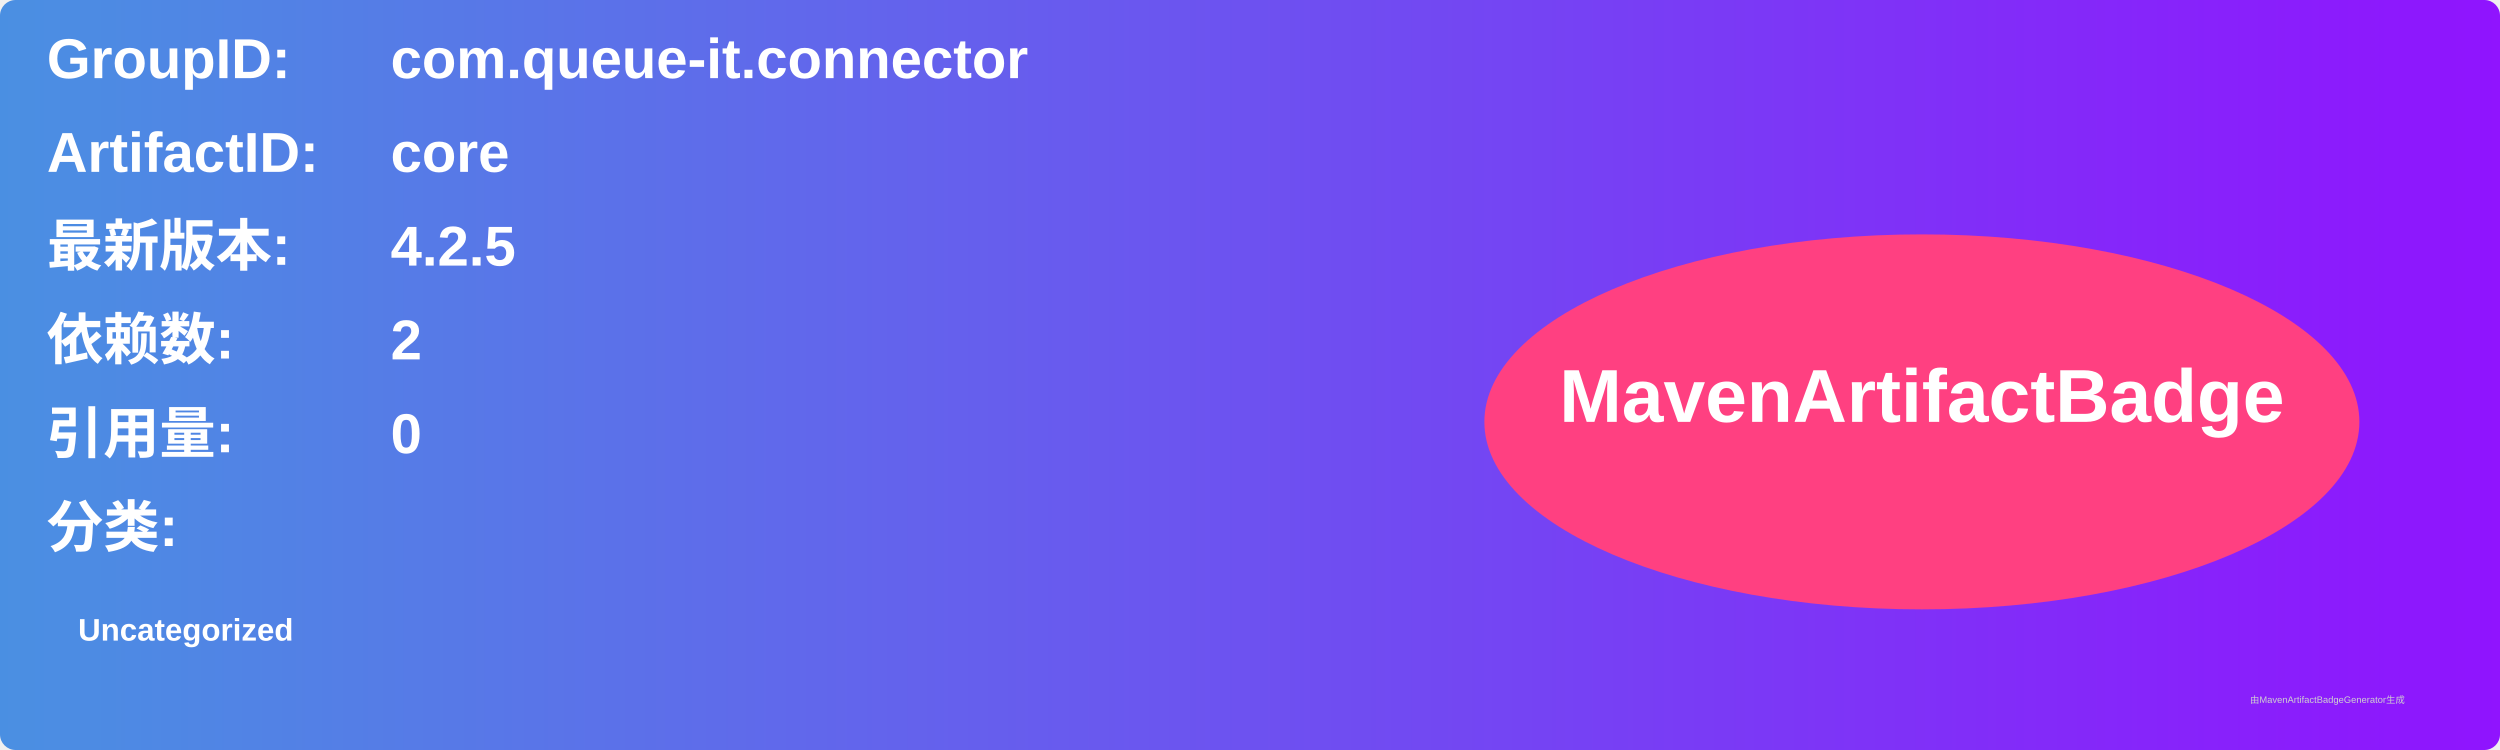
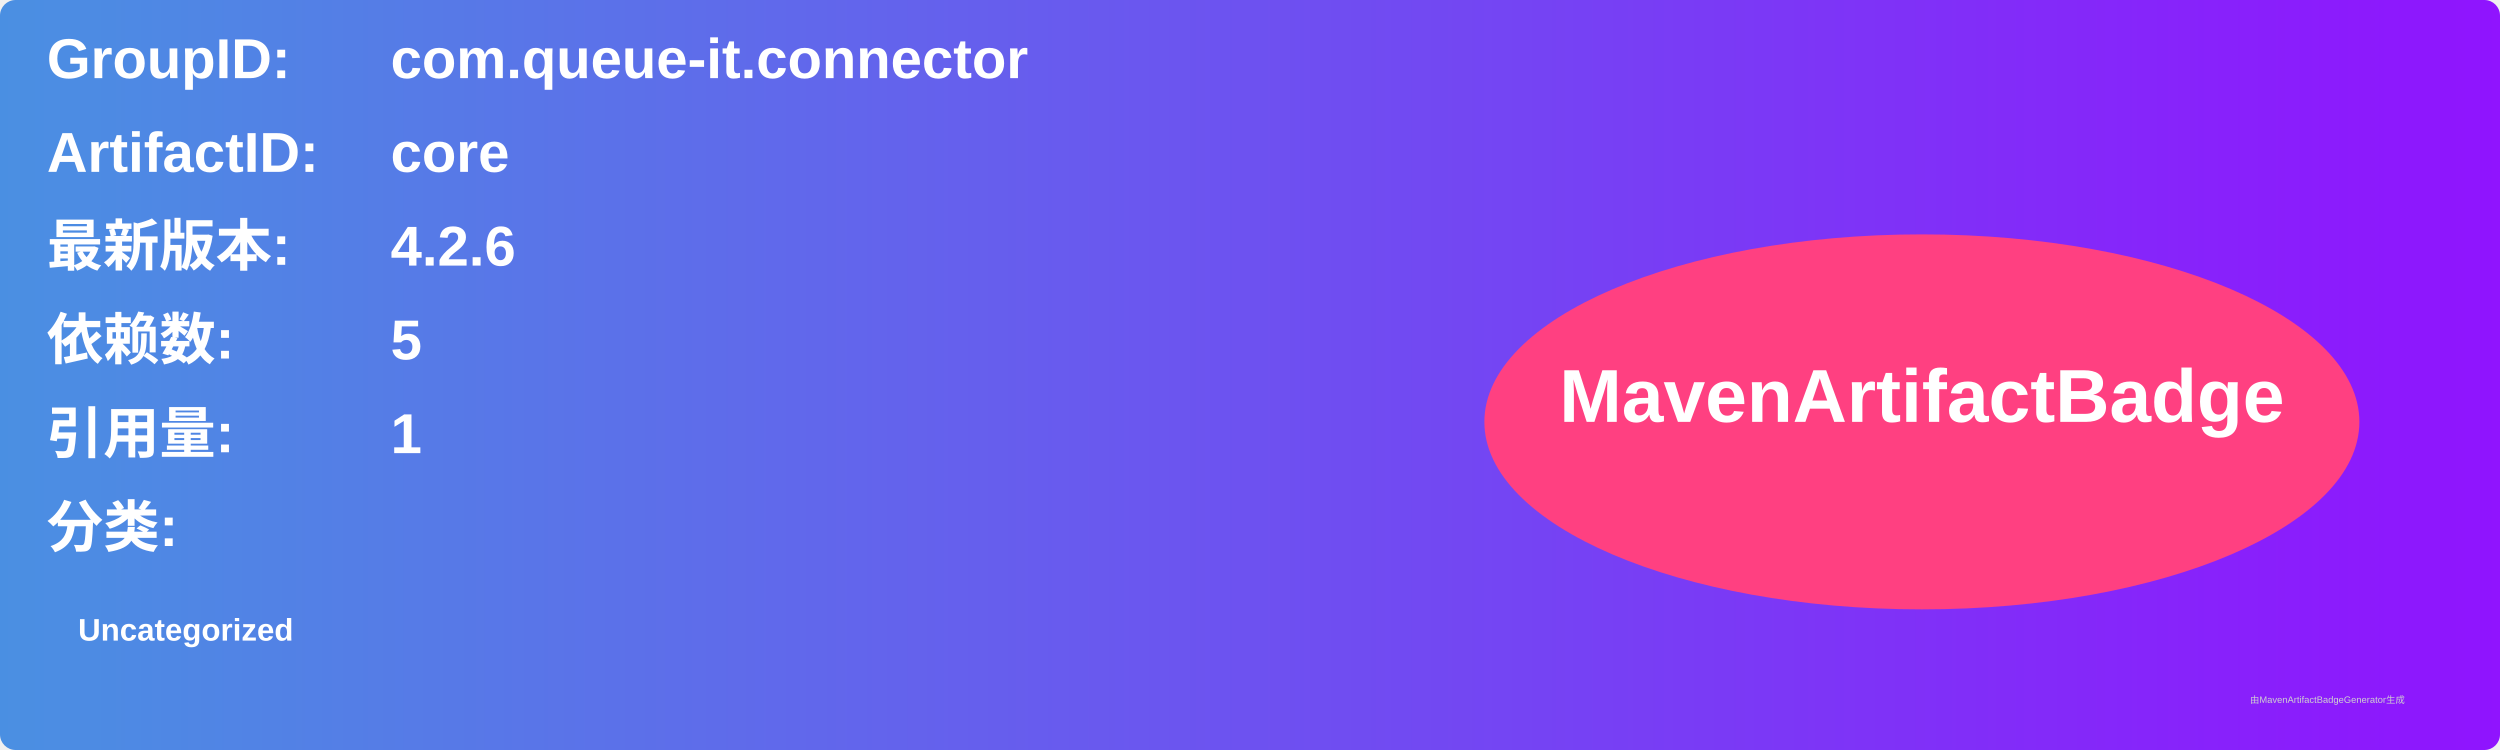
<svg xmlns="http://www.w3.org/2000/svg" width="800" height="240" viewBox="0 0 800 240">
  <linearGradient id="grad" x1="0%" y1="0%" x2="100%" y2="0%">
    <stop offset="0%" stop-color="#4a90e2" />
    <stop offset="100%" stop-color="#9013fe" />
  </linearGradient>
  <rect width="100%" height="100%" rx="5" ry="5" fill="url(#grad)" />
  <g transform="translate(15, 15)">
    <text x="0" y="10" font-family="Arial" font-size="18" fill="white" font-weight="bold" width="260">GroupID:</text>
    <text x="110" y="10" font-family="Arial" font-size="18" fill="white" font-weight="bold" width="460">com.queue-it.connector</text>
    <text x="0" y="40" font-family="Arial" font-size="18" fill="white" font-weight="bold" width="260">ArtifactID:</text>
    <text x="110" y="40" font-family="Arial" font-size="18" fill="white" font-weight="bold" width="460">core</text>
    <text x="0" y="70" font-family="Arial" font-size="18" fill="white" font-weight="bold">最新版本:</text>
    <text x="110" y="70" font-family="Arial" font-size="18" fill="white" font-weight="bold">
-       <tspan font-weight="bold">4.2.5</tspan>
+       <tspan font-weight="bold">4.2.6</tspan>
    </text>
    <text x="0" y="100" font-family="Arial" font-size="18" fill="white" font-weight="bold">依赖数: </text>
    <text x="110" y="100" font-family="Arial" font-size="18" fill="white">
-       <tspan font-weight="bold">2</tspan>
+       <tspan font-weight="bold">5</tspan>
    </text>
    <text x="0" y="130" font-family="Arial" font-size="18" fill="white" font-weight="bold">引用量: </text>
    <text x="110" y="130" font-family="Arial" font-size="18" fill="white">
-       <tspan font-weight="bold">0</tspan>
+       <tspan font-weight="bold">1</tspan>
    </text>
    <text x="0" y="160" font-family="Arial" font-size="18" fill="white" font-weight="bold">分类:</text>
    <text x="10" y="190" font-family="Arial" font-size="10" fill="white">
      <tspan font-weight="bold">Uncategorized</tspan>
    </text>
    <ellipse cx="600" cy="120" rx="140" ry="60" fill="#ff4081" />
    <text x="600" y="120" text-anchor="middle" font-family="Arial" font-size="24" fill="white" font-weight="bold">MavenArtifactBadge</text>
  </g>
  <text x="720" y="225" font-family="Arial" font-size="3" fill="#d0d0d0">由MavenArtifactBadgeGenerator生成</text>
</svg>
